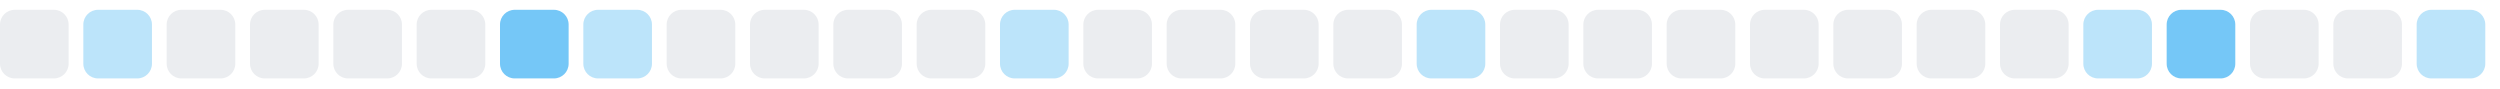
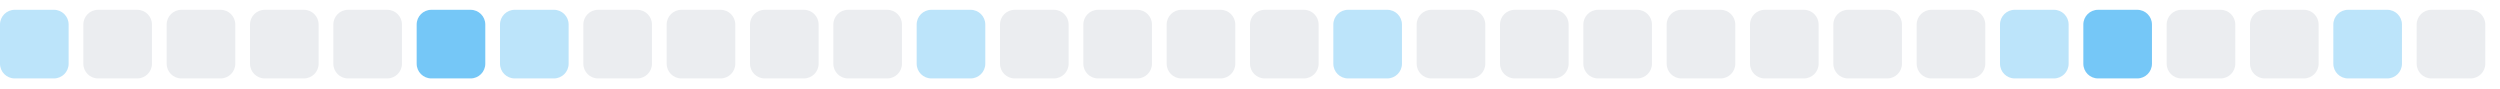
<svg xmlns="http://www.w3.org/2000/svg" width="255" height="9">
  <style>
        .level0 { fill: #ebedf0; }
        .level1 { fill: #bce4fa; }
        .level2 { fill: #75c7f7; }
        .level3 { fill: #30a9f2; }
        .level4 { fill: #008ee6; }
        @media (prefers-color-scheme: dark) {
          .level0 { fill: #161b22; }
          .level1 { fill: #0b3b5c; }
          .level2 { fill: #0a6299; }
          .level3 { fill: #008ee6; }
          .level4 { fill: #5bc4ff; }
        }
      </style>
-   <rect x="0.0" y="1" width="7" height="7" rx="1.5" ry="1.5" class="level0" />
-   <rect x="8.5" y="1" width="7" height="7" rx="1.5" ry="1.5" class="level1" />
+   <rect x="0.0" y="1" width="7" height="7" rx="1.5" ry="1.5" class="level1" />
+   <rect x="8.5" y="1" width="7" height="7" rx="1.5" ry="1.5" class="level0" />
  <rect x="17.0" y="1" width="7" height="7" rx="1.5" ry="1.5" class="level0" />
  <rect x="25.5" y="1" width="7" height="7" rx="1.5" ry="1.5" class="level0" />
  <rect x="34.0" y="1" width="7" height="7" rx="1.5" ry="1.5" class="level0" />
-   <rect x="42.5" y="1" width="7" height="7" rx="1.5" ry="1.5" class="level0" />
-   <rect x="51.0" y="1" width="7" height="7" rx="1.5" ry="1.5" class="level2" />
-   <rect x="59.5" y="1" width="7" height="7" rx="1.5" ry="1.5" class="level1" />
+   <rect x="42.5" y="1" width="7" height="7" rx="1.5" ry="1.5" class="level2" />
+   <rect x="51.0" y="1" width="7" height="7" rx="1.5" ry="1.5" class="level1" />
+   <rect x="59.5" y="1" width="7" height="7" rx="1.5" ry="1.5" class="level0" />
  <rect x="68.0" y="1" width="7" height="7" rx="1.5" ry="1.5" class="level0" />
  <rect x="76.5" y="1" width="7" height="7" rx="1.5" ry="1.5" class="level0" />
  <rect x="85.0" y="1" width="7" height="7" rx="1.5" ry="1.5" class="level0" />
-   <rect x="93.5" y="1" width="7" height="7" rx="1.5" ry="1.5" class="level0" />
-   <rect x="102.0" y="1" width="7" height="7" rx="1.5" ry="1.5" class="level1" />
+   <rect x="93.5" y="1" width="7" height="7" rx="1.5" ry="1.5" class="level1" />
+   <rect x="102.0" y="1" width="7" height="7" rx="1.5" ry="1.5" class="level0" />
  <rect x="110.5" y="1" width="7" height="7" rx="1.5" ry="1.5" class="level0" />
  <rect x="119.0" y="1" width="7" height="7" rx="1.5" ry="1.5" class="level0" />
  <rect x="127.5" y="1" width="7" height="7" rx="1.5" ry="1.5" class="level0" />
-   <rect x="136.0" y="1" width="7" height="7" rx="1.5" ry="1.5" class="level0" />
-   <rect x="144.5" y="1" width="7" height="7" rx="1.5" ry="1.5" class="level1" />
+   <rect x="136.0" y="1" width="7" height="7" rx="1.5" ry="1.5" class="level1" />
+   <rect x="144.5" y="1" width="7" height="7" rx="1.5" ry="1.5" class="level0" />
  <rect x="153.0" y="1" width="7" height="7" rx="1.5" ry="1.5" class="level0" />
  <rect x="161.5" y="1" width="7" height="7" rx="1.5" ry="1.5" class="level0" />
  <rect x="170.0" y="1" width="7" height="7" rx="1.5" ry="1.5" class="level0" />
  <rect x="178.5" y="1" width="7" height="7" rx="1.5" ry="1.5" class="level0" />
  <rect x="187.0" y="1" width="7" height="7" rx="1.5" ry="1.5" class="level0" />
  <rect x="195.5" y="1" width="7" height="7" rx="1.5" ry="1.5" class="level0" />
-   <rect x="204.0" y="1" width="7" height="7" rx="1.5" ry="1.5" class="level0" />
-   <rect x="212.5" y="1" width="7" height="7" rx="1.5" ry="1.5" class="level1" />
-   <rect x="221.0" y="1" width="7" height="7" rx="1.5" ry="1.5" class="level2" />
+   <rect x="204.0" y="1" width="7" height="7" rx="1.5" ry="1.5" class="level1" />
+   <rect x="212.5" y="1" width="7" height="7" rx="1.5" ry="1.5" class="level2" />
+   <rect x="221.0" y="1" width="7" height="7" rx="1.5" ry="1.5" class="level0" />
  <rect x="229.5" y="1" width="7" height="7" rx="1.5" ry="1.5" class="level0" />
-   <rect x="238.0" y="1" width="7" height="7" rx="1.5" ry="1.5" class="level0" />
-   <rect x="246.5" y="1" width="7" height="7" rx="1.5" ry="1.5" class="level1" />
+   <rect x="238.0" y="1" width="7" height="7" rx="1.5" ry="1.5" class="level1" />
+   <rect x="246.5" y="1" width="7" height="7" rx="1.5" ry="1.5" class="level0" />
</svg>
